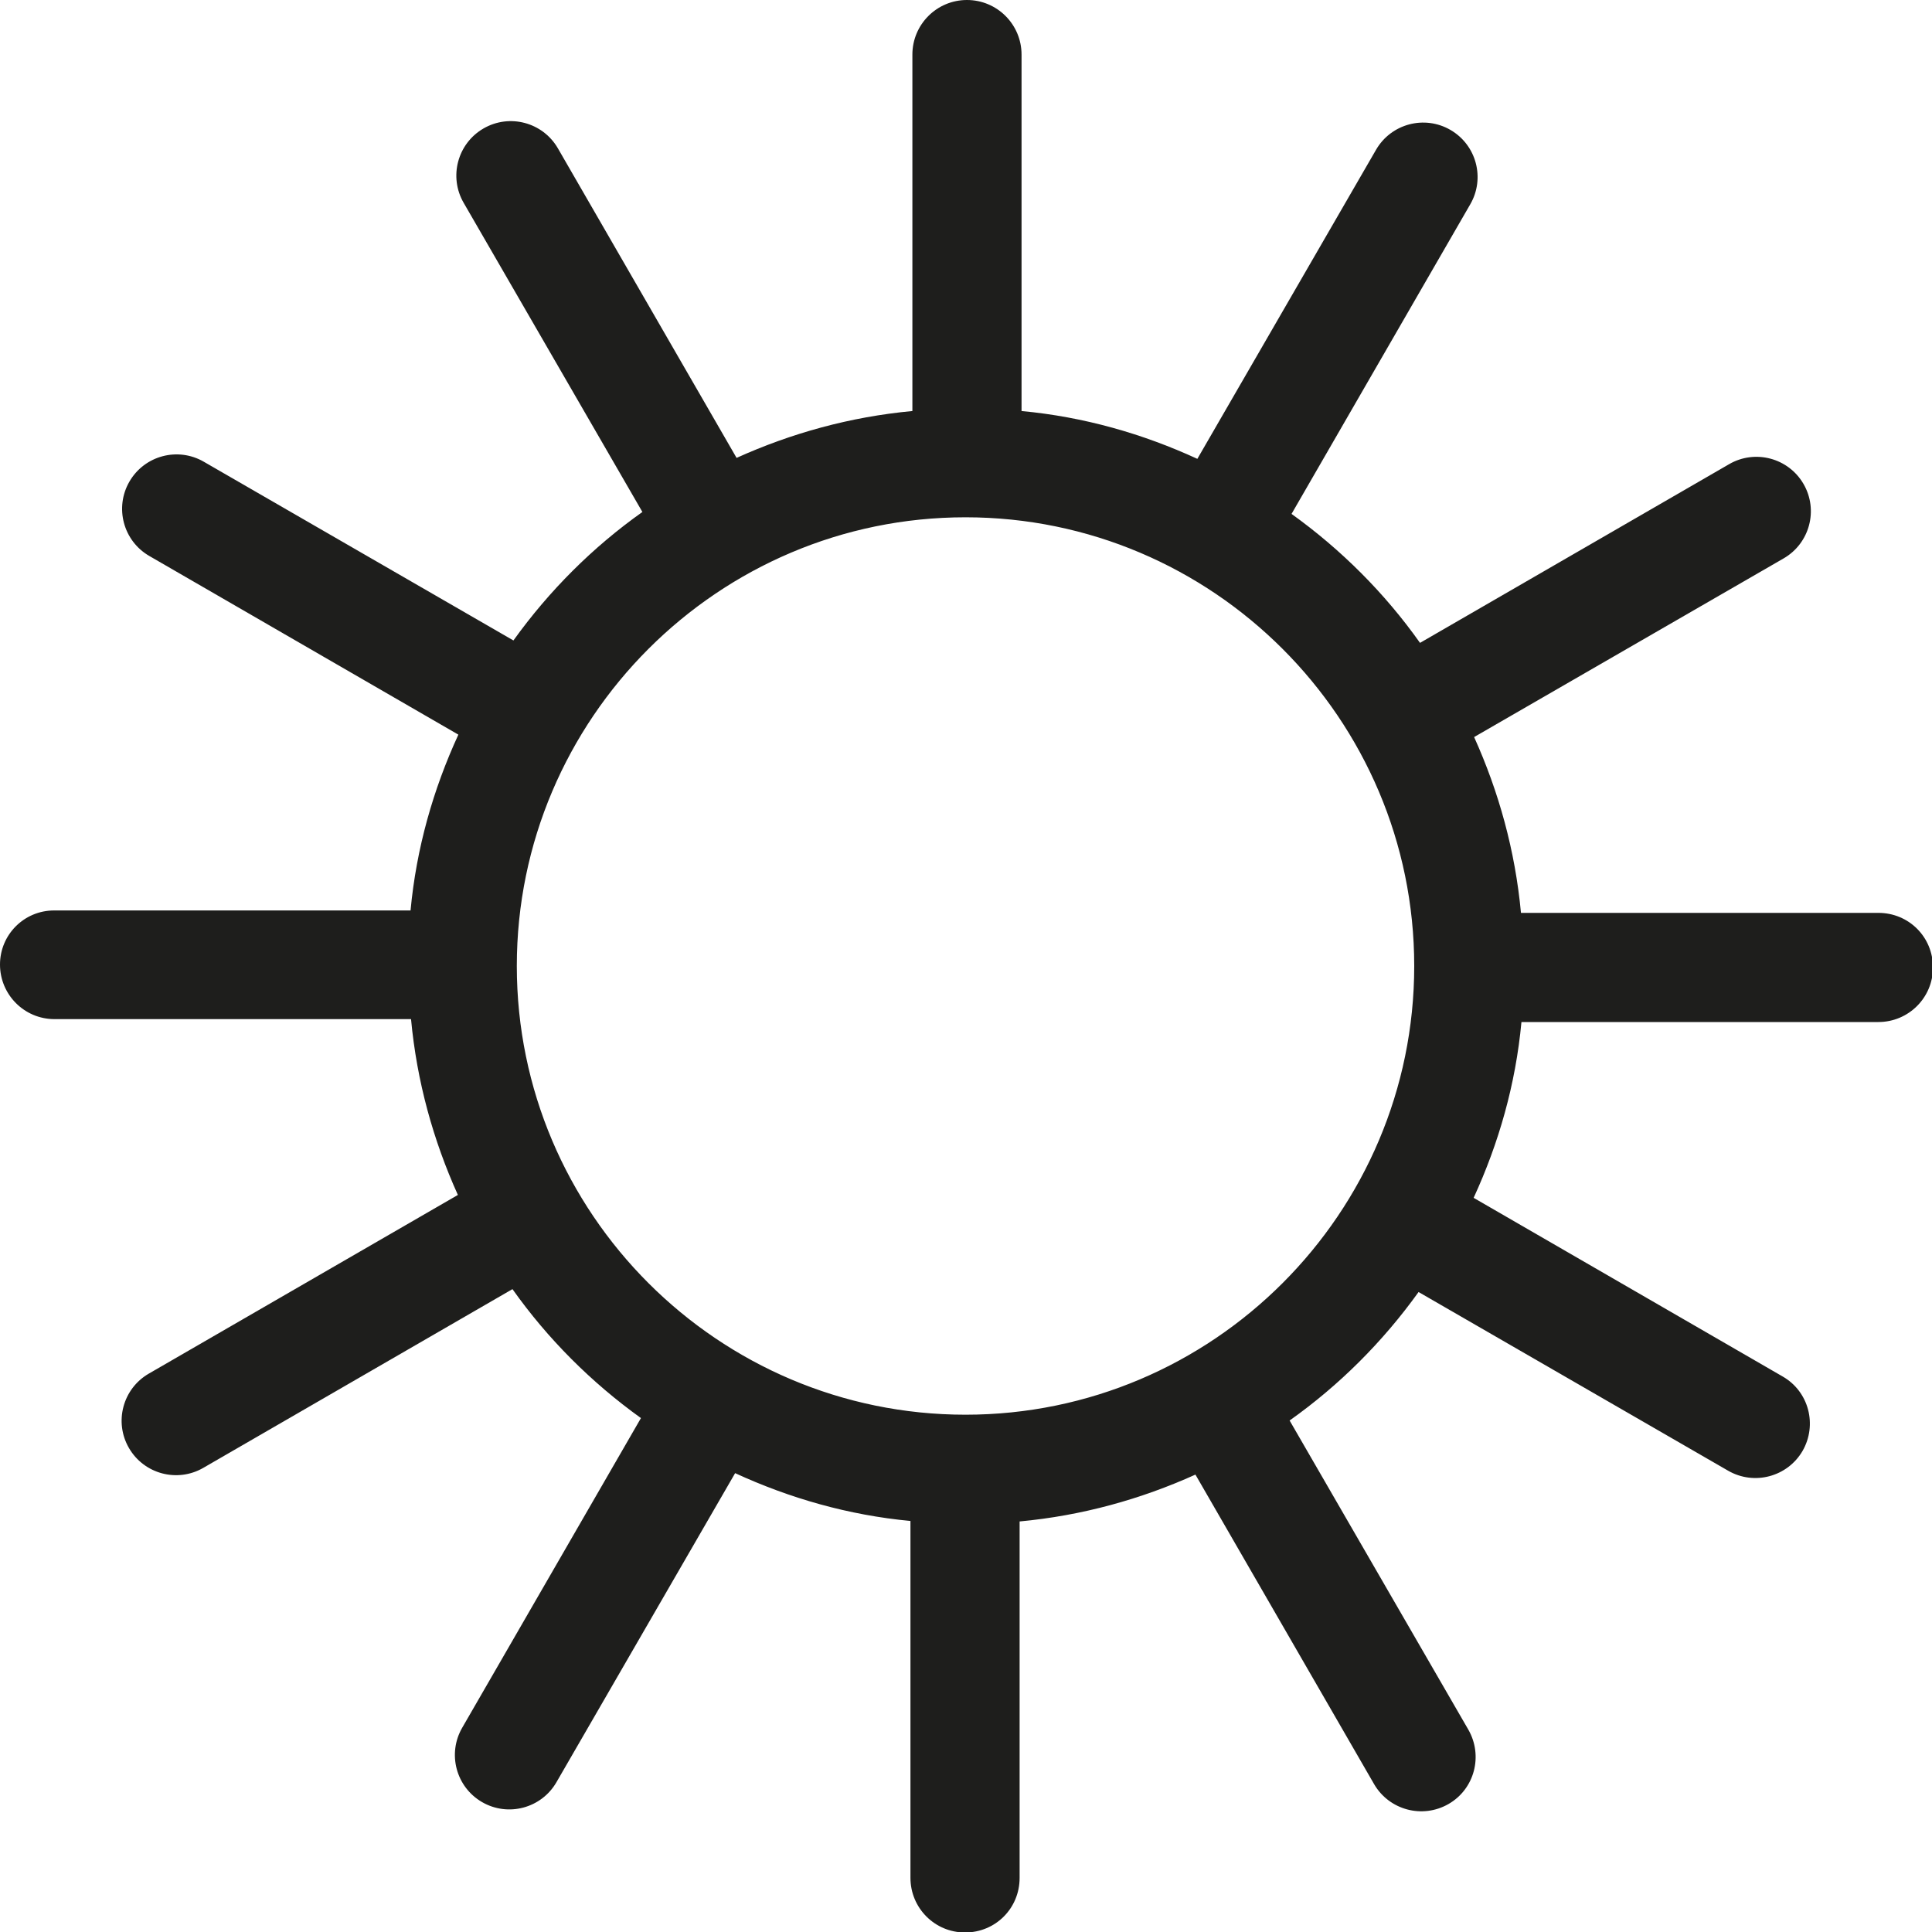
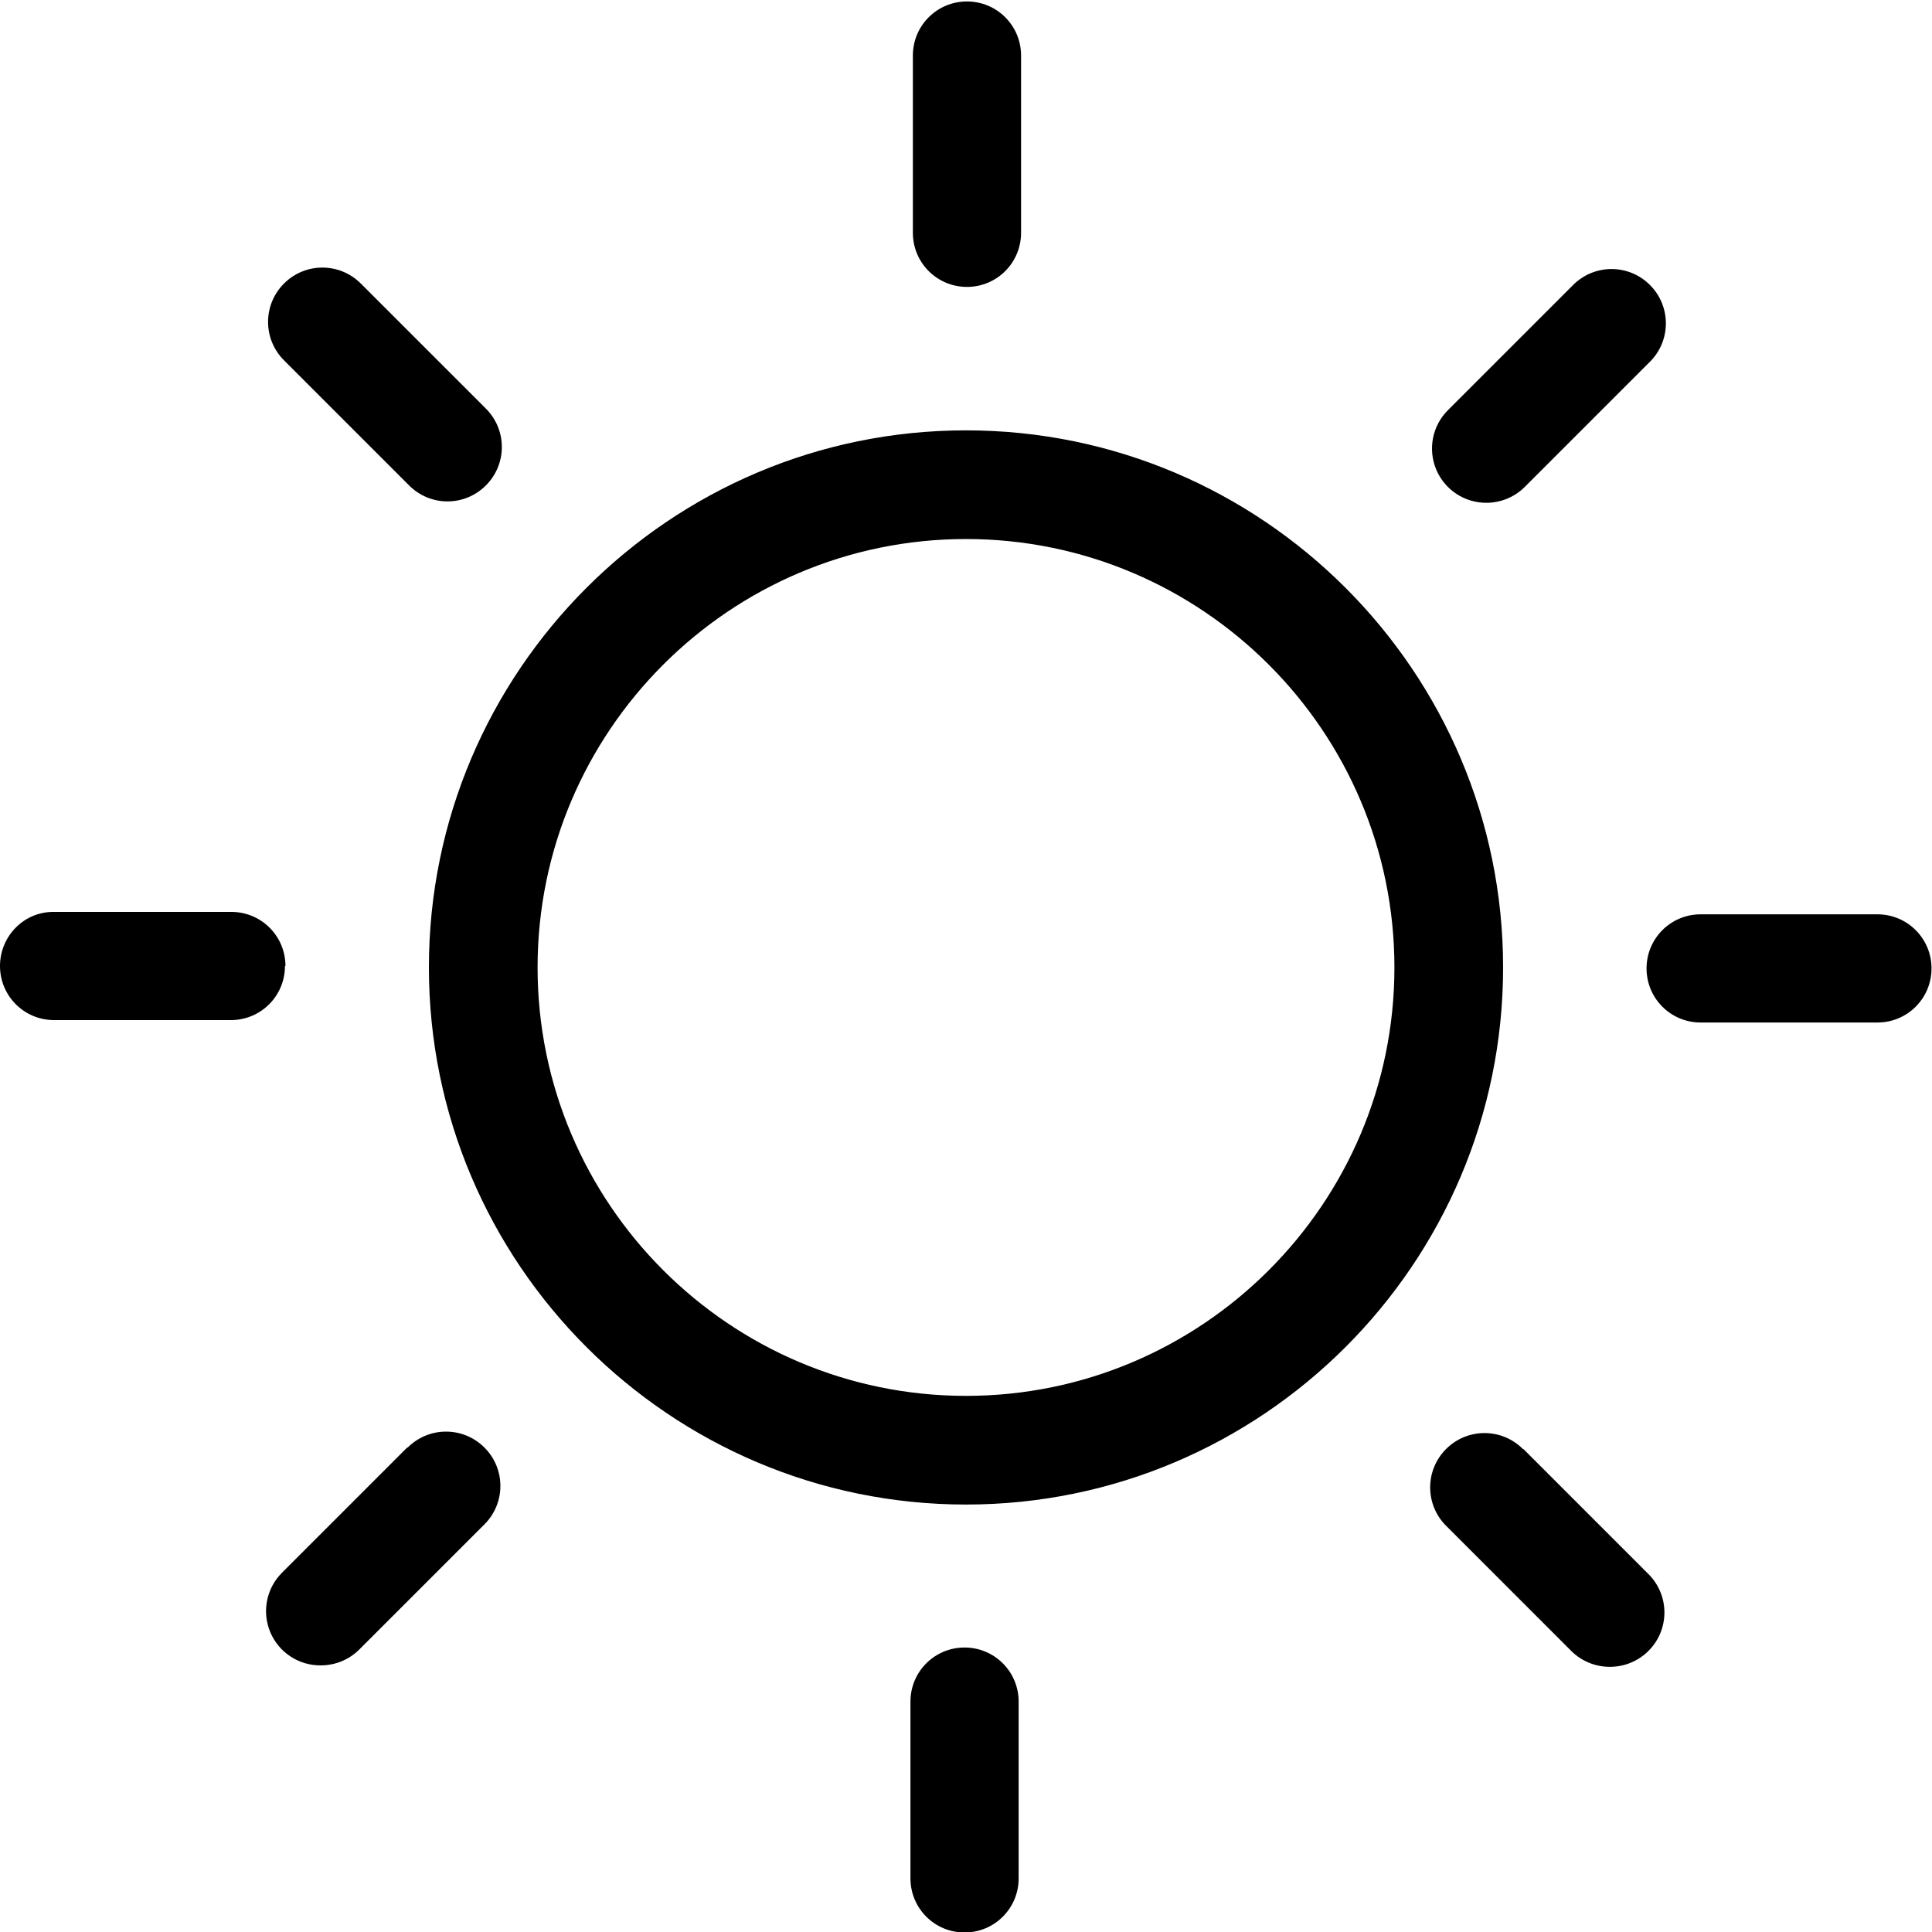
<svg xmlns="http://www.w3.org/2000/svg" viewBox="0 0 40 40">
-   <path fill="#1e1e1c" d="M38.87 18.9h-7.38c-.12-1.29-.46-2.51-.97-3.64l6.41-3.7a1.126 1.126 0 1 0-1.13-1.95l-6.4 3.7c-.73-1.03-1.63-1.93-2.66-2.67l3.7-6.41a1.126 1.126 0 1 0-1.95-1.13l-3.7 6.4c-1.13-.52-2.35-.87-3.64-.99V1.13a1.129 1.129 0 1 0-2.26 0v7.38c-1.29.12-2.51.46-3.64.97l-3.7-6.41A1.126 1.126 0 1 0 9.6 4.2l3.7 6.4c-1.03.73-1.93 1.63-2.67 2.66l-6.41-3.7a1.126 1.126 0 1 0-1.13 1.95l6.4 3.7c-.52 1.13-.87 2.35-.99 3.64H1.12c-.62 0-1.12.5-1.12 1.12s.5 1.13 1.13 1.13h7.38c.12 1.29.46 2.51.97 3.64l-6.4 3.7a1.126 1.126 0 1 0 1.13 1.95l6.4-3.7c.73 1.03 1.63 1.93 2.66 2.67l-3.7 6.41a1.126 1.126 0 1 0 1.95 1.13l3.7-6.4c1.13.52 2.35.87 3.63.99v7.39c0 .62.5 1.13 1.13 1.13s1.13-.5 1.13-1.13V31.5c1.29-.12 2.51-.46 3.64-.97l3.7 6.41a1.13 1.13 0 0 0 1.54.41c.54-.31.72-1 .41-1.54l-3.7-6.4c1.03-.73 1.93-1.63 2.67-2.66l6.41 3.7a1.13 1.13 0 0 0 1.54-.41c.31-.54.13-1.23-.41-1.54l-6.4-3.7c.52-1.13.87-2.35.99-3.64h7.39c.62 0 1.13-.5 1.13-1.13s-.5-1.13-1.13-1.13ZM19.99 29.29c-5.12 0-9.29-4.17-9.29-9.29s4.17-9.29 9.29-9.29 9.29 4.17 9.29 9.29-4.17 9.29-9.29 9.29" />
+   <path d="M18.9 4.82V1.15c0-.62.5-1.12 1.12-1.12s1.12.5 1.12 1.12v3.67c0 .62-.5 1.12-1.12 1.12s-1.12-.5-1.12-1.12M8.47 10.05a1.12 1.12 0 0 0 1.59 0c.44-.44.44-1.15 0-1.59L7.47 5.87c-.44-.44-1.15-.44-1.59 0s-.44 1.15 0 1.59zM5.91 20c0-.62-.5-1.12-1.12-1.12H1.12C.5 18.87 0 19.38 0 20s.5 1.12 1.12 1.12h3.66c.62 0 1.12-.5 1.12-1.12Zm2.52 9.97-2.59 2.59a1.123 1.123 0 0 0 .8 1.92c.29 0 .58-.11.8-.33l2.59-2.59c.44-.44.44-1.15 0-1.59s-1.15-.44-1.59 0Zm11.54 4.14c-.62 0-1.12.5-1.12 1.12v3.66c0 .62.5 1.12 1.12 1.12s1.12-.5 1.12-1.12v-3.66c0-.62-.5-1.12-1.12-1.12M31.53 30c-.44-.44-1.15-.44-1.59 0s-.44 1.15 0 1.59l2.59 2.59c.22.22.51.33.8.33s.58-.11.8-.33c.44-.44.44-1.15 0-1.59L31.54 30Zm7.34-11.07h-3.66c-.62 0-1.12.5-1.12 1.12s.5 1.12 1.12 1.12h3.66c.62 0 1.12-.5 1.12-1.12s-.5-1.12-1.12-1.12m-8.1-8.52c.29 0 .58-.11.8-.33l2.59-2.59c.44-.44.44-1.15 0-1.59s-1.15-.44-1.59 0l-2.59 2.59a1.123 1.123 0 0 0 .8 1.92Zm.35 9.62c0 6.13-4.99 11.12-11.12 11.12S8.88 26.16 8.88 20.03 13.87 8.91 20 8.91s11.12 4.99 11.12 11.12m-2.25 0c0-4.89-3.98-8.87-8.87-8.87s-8.87 3.98-8.87 8.87S15.11 28.9 20 28.9s8.87-3.98 8.87-8.87" />
</svg>
